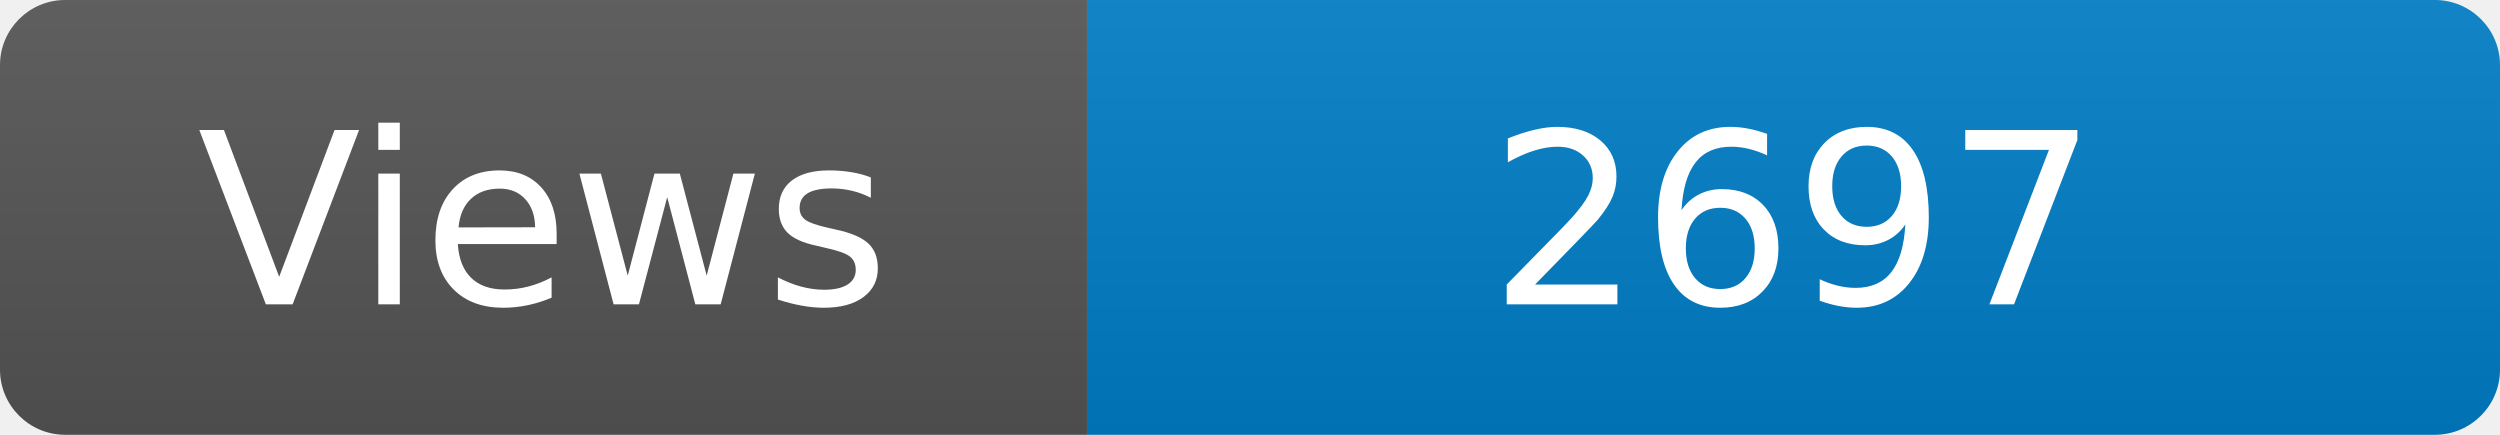
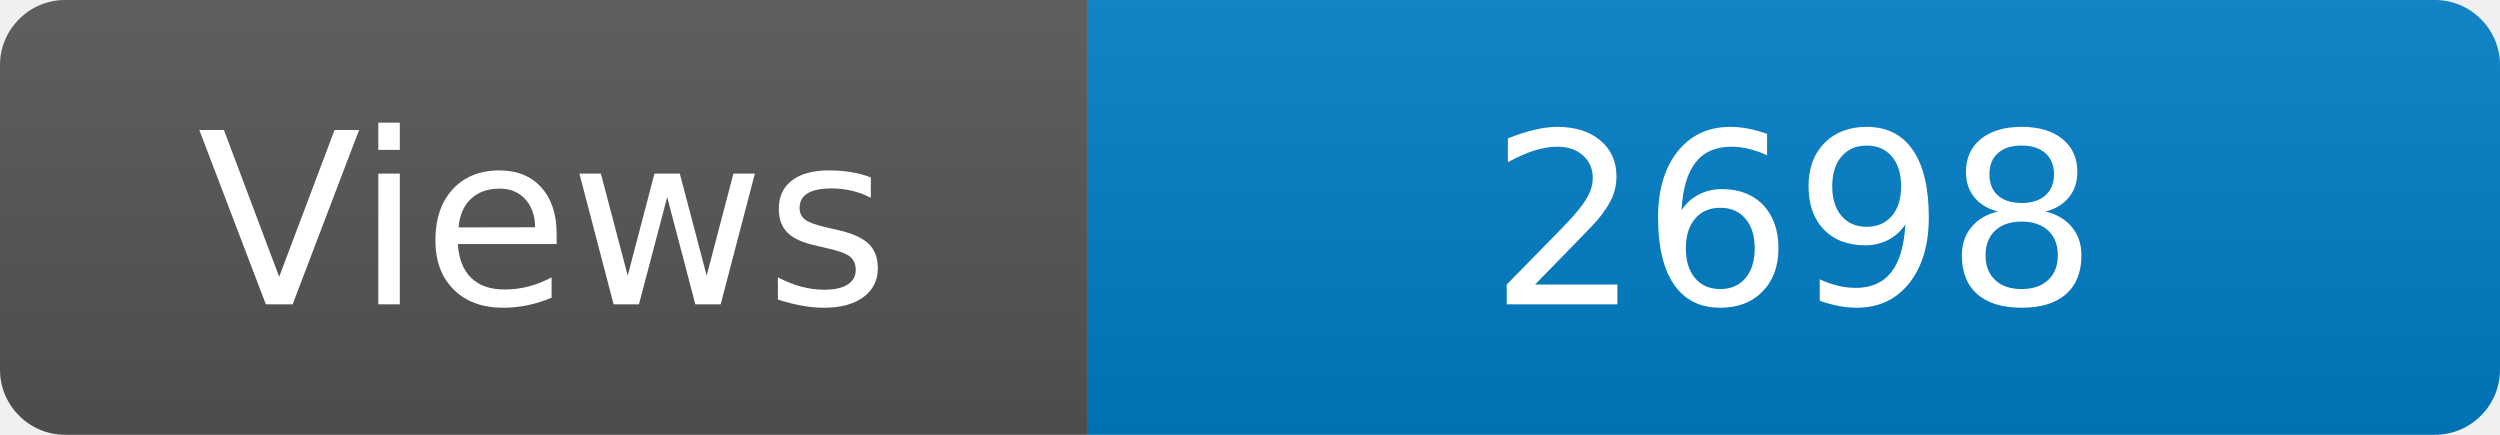
<svg xmlns="http://www.w3.org/2000/svg" width="115" height="20" role="img" aria-label="Maintained?: yes">
  <linearGradient id="s" x2="0" y2="100%">
    <stop offset="0" stop-color="#bbb" stop-opacity=".1" />
    <stop offset="1" stop-opacity=".1" />
  </linearGradient>
  <clipPath id="r">
    <rect width="115" height="20" rx="3" fill="#fff" />
  </clipPath>
  <g clip-path="url(#r)">
    <rect width="50" height="20" fill="#555" />
    <rect x="50" width="160" height="20" fill="#007ec6" />
    <rect width="115" height="20" fill="url(#s)" />
  </g>
  <g fill="#fff" text-anchor="middle" font-family="Verdana,Geneva,DejaVu Sans,sans-serif" font-size="110">
    <text x="250" y="140" transform="scale(.1)" fill="#fff">Views</text>
-     <text x="825" y="140" transform="scale(.1)" fill="#fff">2697</text>
+     <text x="825" y="140" transform="scale(.1)" fill="#fff">2698</text>
  </g>
</svg>
